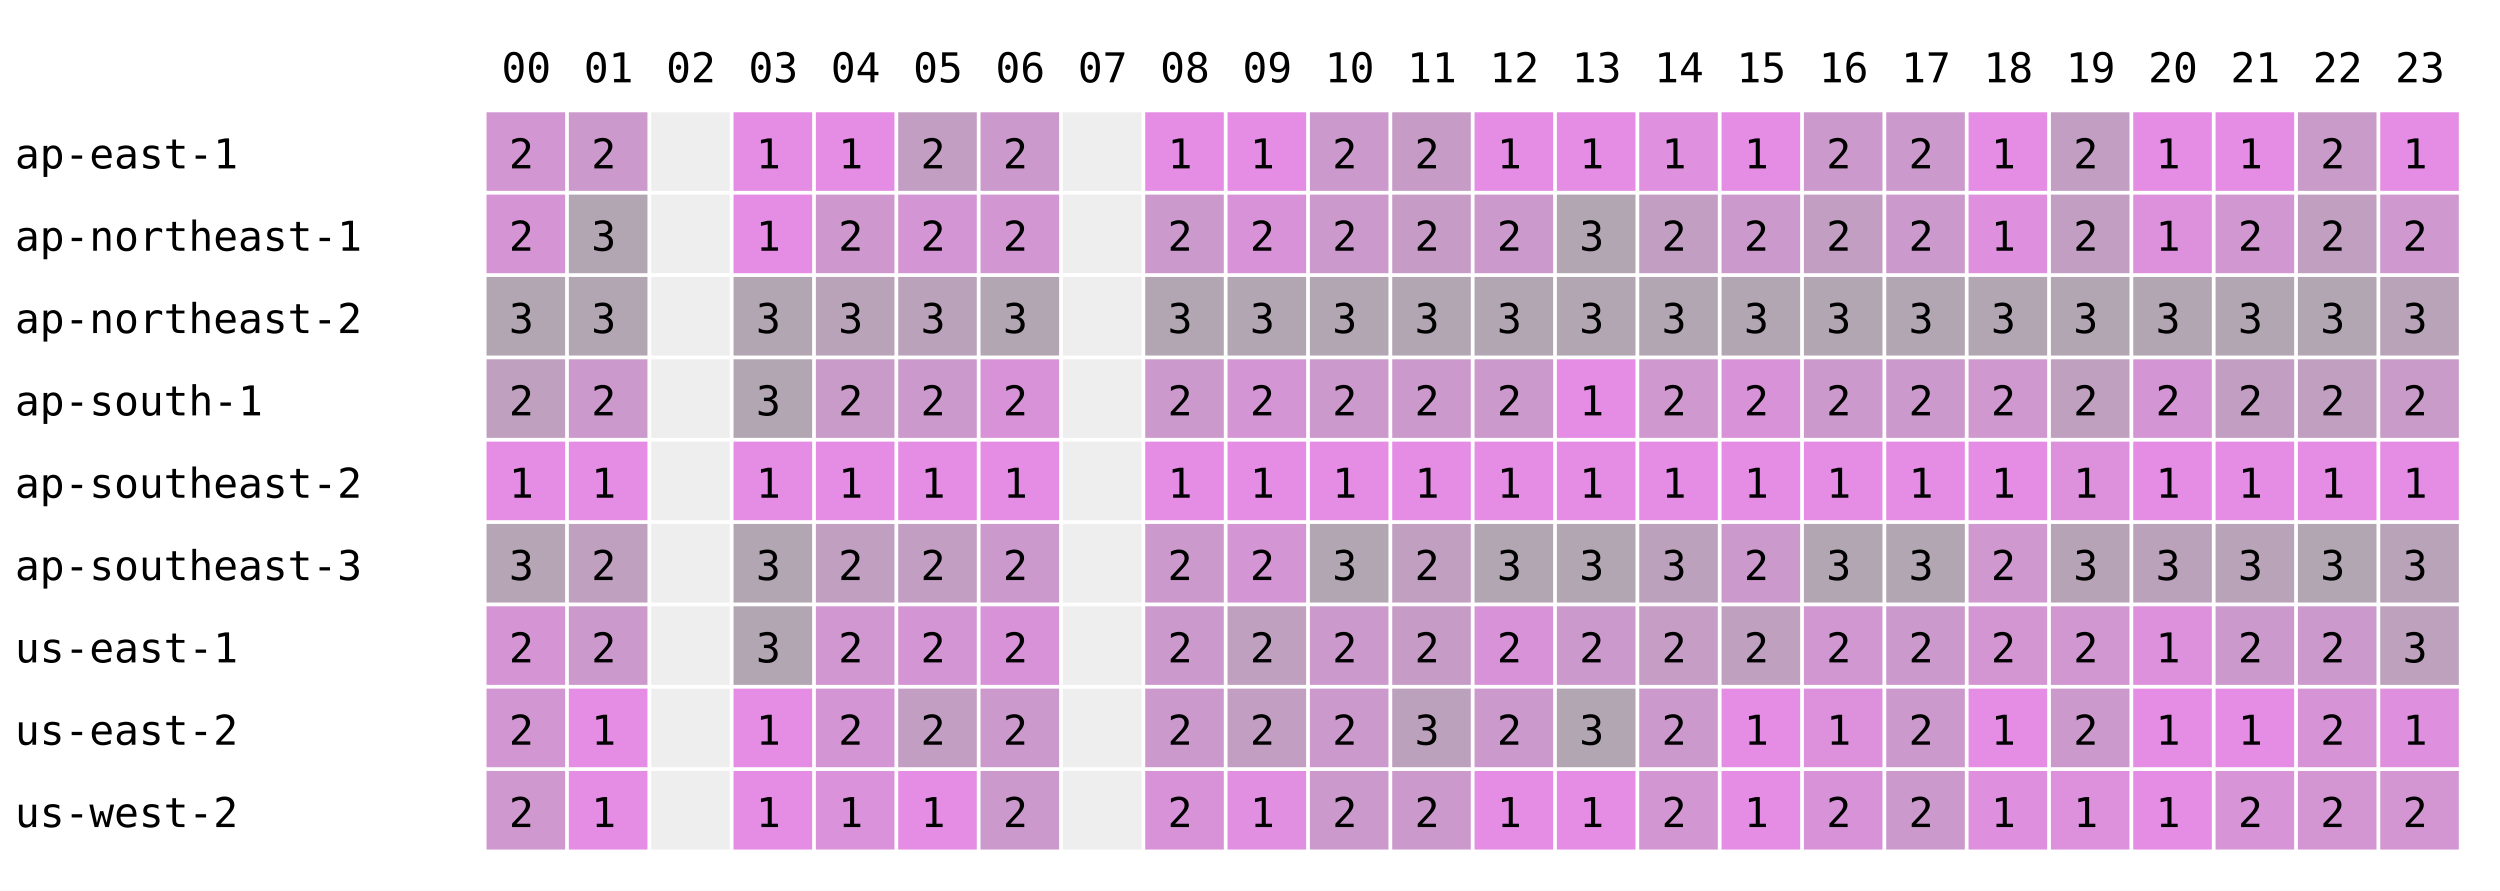
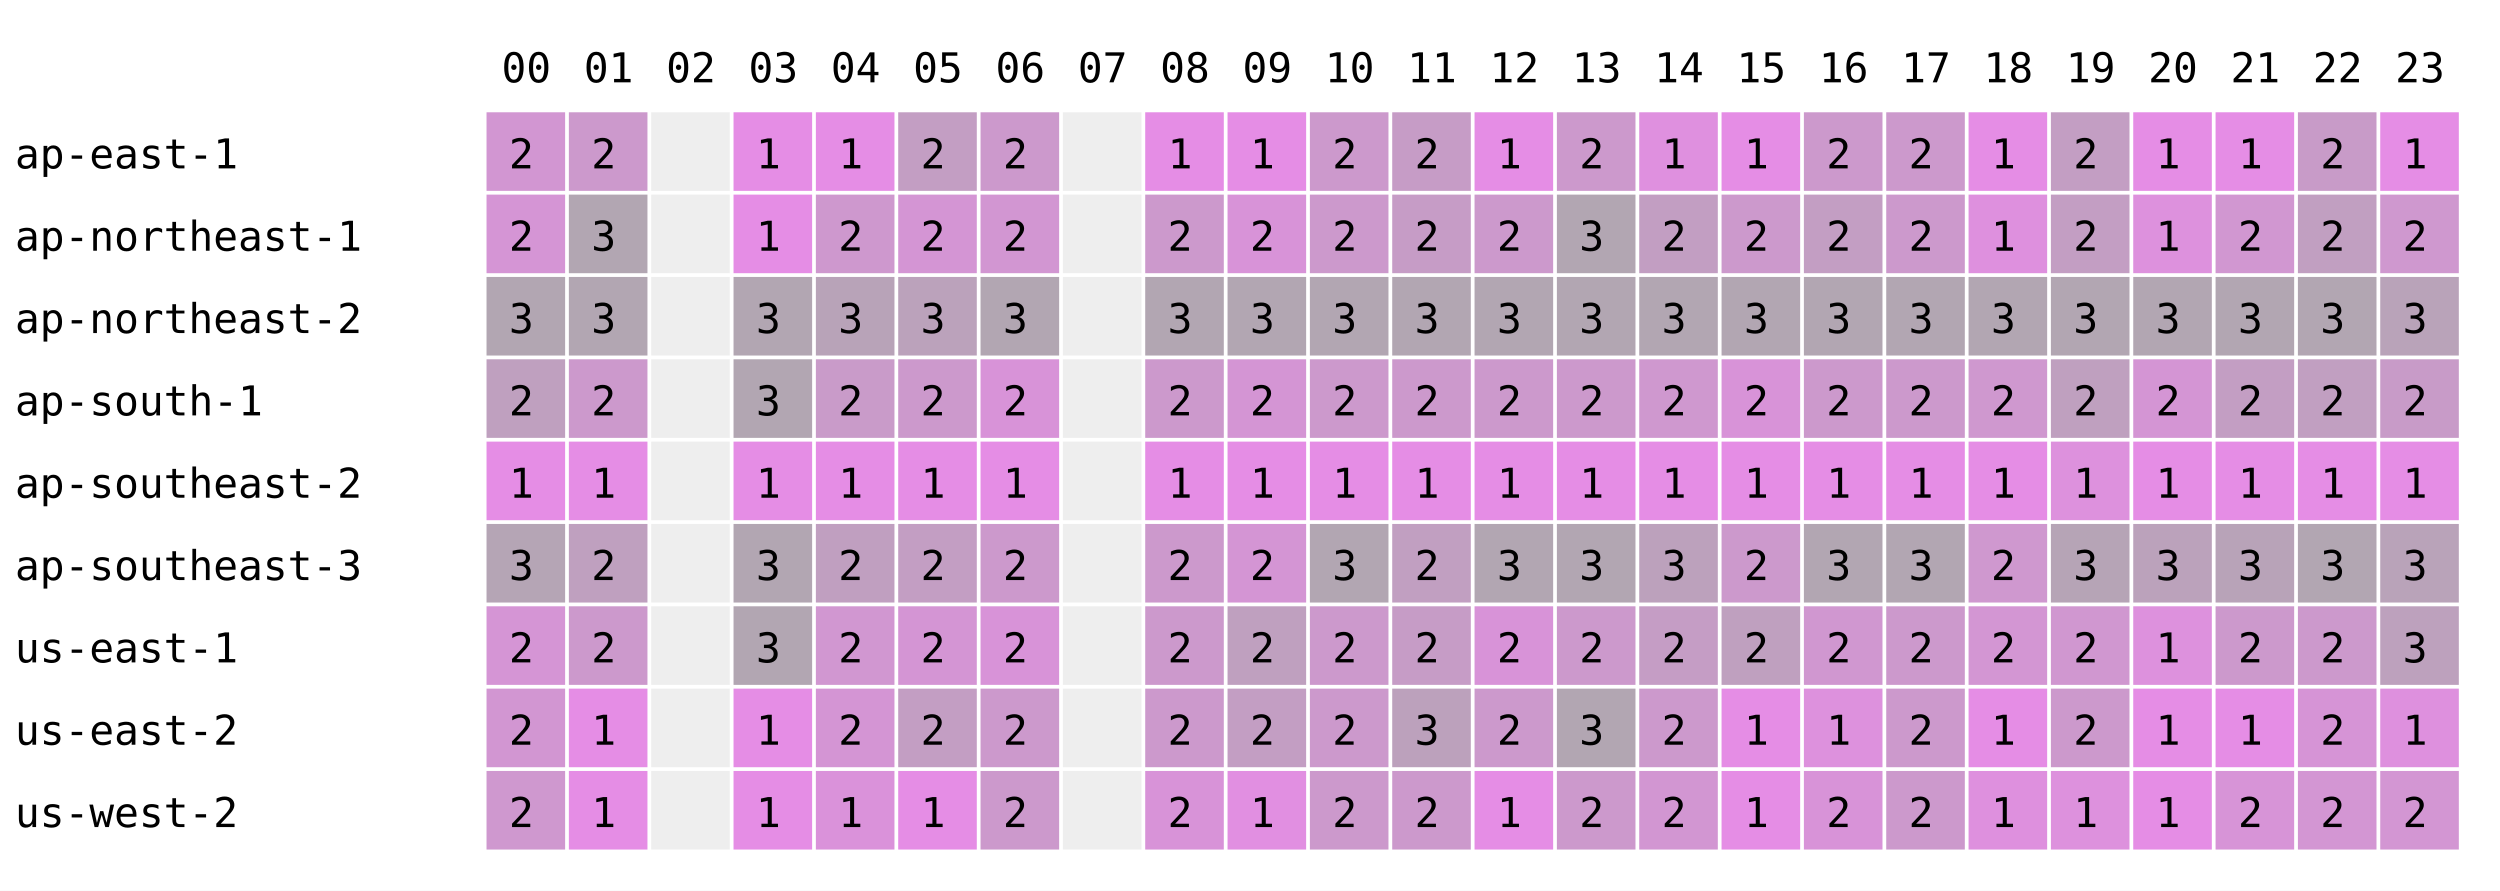
<svg xmlns="http://www.w3.org/2000/svg" width="668" height="238" font-family="monospace" font-size="11">
  <rect width="668" height="238" fill="white" />
  <text x="134" y="22">00</text>
  <text x="156" y="22">01</text>
  <text x="178" y="22">02</text>
  <text x="200" y="22">03</text>
  <text x="222" y="22">04</text>
  <text x="244" y="22">05</text>
  <text x="266" y="22">06</text>
  <text x="288" y="22">07</text>
  <text x="310" y="22">08</text>
  <text x="332" y="22">09</text>
  <text x="354" y="22">10</text>
  <text x="376" y="22">11</text>
  <text x="398" y="22">12</text>
  <text x="420" y="22">13</text>
  <text x="442" y="22">14</text>
  <text x="464" y="22">15</text>
  <text x="486" y="22">16</text>
  <text x="508" y="22">17</text>
  <text x="530" y="22">18</text>
  <text x="552" y="22">19</text>
  <text x="574" y="22">20</text>
  <text x="596" y="22">21</text>
  <text x="618" y="22">22</text>
  <text x="640" y="22">23</text>
  <text x="4" y="45">ap-east-1</text>
  <rect x="130" y="30" width="21" height="21" fill="rgb(210,150,210)" />
  <text x="136" y="45">2</text>
  <rect x="152" y="30" width="21" height="21" fill="rgb(204,153,204)" />
  <text x="158" y="45">2</text>
  <rect x="174" y="30" width="21" height="21" fill="#eeeeee" />
  <rect x="196" y="30" width="21" height="21" fill="rgb(229,141,229)" />
  <text x="202" y="45">1</text>
  <rect x="218" y="30" width="21" height="21" fill="rgb(229,141,229)" />
  <text x="224" y="45">1</text>
  <rect x="240" y="30" width="21" height="21" fill="rgb(195,158,195)" />
  <text x="246" y="45">2</text>
  <rect x="262" y="30" width="21" height="21" fill="rgb(204,153,204)" />
  <text x="268" y="45">2</text>
  <rect x="284" y="30" width="21" height="21" fill="#eeeeee" />
  <rect x="306" y="30" width="21" height="21" fill="rgb(229,141,229)" />
  <text x="312" y="45">1</text>
  <rect x="328" y="30" width="21" height="21" fill="rgb(229,141,229)" />
  <text x="334" y="45">1</text>
  <rect x="350" y="30" width="21" height="21" fill="rgb(204,153,204)" />
  <text x="356" y="45">2</text>
  <rect x="372" y="30" width="21" height="21" fill="rgb(198,156,198)" />
  <text x="378" y="45">2</text>
  <rect x="394" y="30" width="21" height="21" fill="rgb(229,141,229)" />
  <text x="400" y="45">1</text>
-   <rect x="416" y="30" width="21" height="21" fill="rgb(229,141,229)" />
-   <text x="422" y="45">1</text>
+   <rect x="416" y="30" width="21" height="21" fill="rgb(204,153,204)" />
+   <text x="422" y="45">2</text>
  <rect x="438" y="30" width="21" height="21" fill="rgb(223,144,223)" />
  <text x="444" y="45">1</text>
  <rect x="460" y="30" width="21" height="21" fill="rgb(229,141,229)" />
  <text x="466" y="45">1</text>
  <rect x="482" y="30" width="21" height="21" fill="rgb(204,153,204)" />
  <text x="488" y="45">2</text>
  <rect x="504" y="30" width="21" height="21" fill="rgb(204,153,204)" />
  <text x="510" y="45">2</text>
  <rect x="526" y="30" width="21" height="21" fill="rgb(229,141,229)" />
  <text x="532" y="45">1</text>
  <rect x="548" y="30" width="21" height="21" fill="rgb(195,158,195)" />
  <text x="554" y="45">2</text>
  <rect x="570" y="30" width="21" height="21" fill="rgb(229,141,229)" />
  <text x="576" y="45">1</text>
  <rect x="592" y="30" width="21" height="21" fill="rgb(229,141,229)" />
  <text x="598" y="45">1</text>
  <rect x="614" y="30" width="21" height="21" fill="rgb(200,155,200)" />
  <text x="620" y="45">2</text>
  <rect x="636" y="30" width="21" height="21" fill="rgb(229,141,229)" />
  <text x="642" y="45">1</text>
  <text x="4" y="67">ap-northeast-1</text>
  <rect x="130" y="52" width="21" height="21" fill="rgb(213,149,213)" />
  <text x="136" y="67">2</text>
  <rect x="152" y="52" width="21" height="21" fill="rgb(178,166,178)" />
  <text x="158" y="67">3</text>
  <rect x="174" y="52" width="21" height="21" fill="#eeeeee" />
  <rect x="196" y="52" width="21" height="21" fill="rgb(229,141,229)" />
  <text x="202" y="67">1</text>
  <rect x="218" y="52" width="21" height="21" fill="rgb(206,152,206)" />
  <text x="224" y="67">2</text>
  <rect x="240" y="52" width="21" height="21" fill="rgb(212,149,212)" />
  <text x="246" y="67">2</text>
  <rect x="262" y="52" width="21" height="21" fill="rgb(210,150,210)" />
  <text x="268" y="67">2</text>
  <rect x="284" y="52" width="21" height="21" fill="#eeeeee" />
  <rect x="306" y="52" width="21" height="21" fill="rgb(204,153,204)" />
  <text x="312" y="67">2</text>
  <rect x="328" y="52" width="21" height="21" fill="rgb(216,147,216)" />
  <text x="334" y="67">2</text>
  <rect x="350" y="52" width="21" height="21" fill="rgb(204,153,204)" />
  <text x="356" y="67">2</text>
  <rect x="372" y="52" width="21" height="21" fill="rgb(198,156,198)" />
  <text x="378" y="67">2</text>
  <rect x="394" y="52" width="21" height="21" fill="rgb(204,153,204)" />
  <text x="400" y="67">2</text>
  <rect x="416" y="52" width="21" height="21" fill="rgb(178,166,178)" />
  <text x="422" y="67">3</text>
  <rect x="438" y="52" width="21" height="21" fill="rgb(194,158,194)" />
  <text x="444" y="67">2</text>
  <rect x="460" y="52" width="21" height="21" fill="rgb(204,153,204)" />
  <text x="466" y="67">2</text>
  <rect x="482" y="52" width="21" height="21" fill="rgb(195,158,195)" />
  <text x="488" y="67">2</text>
  <rect x="504" y="52" width="21" height="21" fill="rgb(204,153,204)" />
  <text x="510" y="67">2</text>
  <rect x="526" y="52" width="21" height="21" fill="rgb(222,144,222)" />
  <text x="532" y="67">1</text>
  <rect x="548" y="52" width="21" height="21" fill="rgb(195,158,195)" />
  <text x="554" y="67">2</text>
  <rect x="570" y="52" width="21" height="21" fill="rgb(221,145,221)" />
  <text x="576" y="67">1</text>
  <rect x="592" y="52" width="21" height="21" fill="rgb(209,151,209)" />
  <text x="598" y="67">2</text>
  <rect x="614" y="52" width="21" height="21" fill="rgb(193,159,193)" />
  <text x="620" y="67">2</text>
  <rect x="636" y="52" width="21" height="21" fill="rgb(207,152,207)" />
  <text x="642" y="67">2</text>
  <text x="4" y="89">ap-northeast-2</text>
  <rect x="130" y="74" width="21" height="21" fill="rgb(178,166,178)" />
  <text x="136" y="89">3</text>
  <rect x="152" y="74" width="21" height="21" fill="rgb(178,166,178)" />
  <text x="158" y="89">3</text>
  <rect x="174" y="74" width="21" height="21" fill="#eeeeee" />
  <rect x="196" y="74" width="21" height="21" fill="rgb(178,166,178)" />
  <text x="202" y="89">3</text>
  <rect x="218" y="74" width="21" height="21" fill="rgb(184,163,184)" />
  <text x="224" y="89">3</text>
  <rect x="240" y="74" width="21" height="21" fill="rgb(187,162,187)" />
  <text x="246" y="89">3</text>
  <rect x="262" y="74" width="21" height="21" fill="rgb(178,166,178)" />
  <text x="268" y="89">3</text>
  <rect x="284" y="74" width="21" height="21" fill="#eeeeee" />
  <rect x="306" y="74" width="21" height="21" fill="rgb(178,166,178)" />
  <text x="312" y="89">3</text>
  <rect x="328" y="74" width="21" height="21" fill="rgb(178,166,178)" />
  <text x="334" y="89">3</text>
  <rect x="350" y="74" width="21" height="21" fill="rgb(178,166,178)" />
  <text x="356" y="89">3</text>
  <rect x="372" y="74" width="21" height="21" fill="rgb(178,166,178)" />
  <text x="378" y="89">3</text>
  <rect x="394" y="74" width="21" height="21" fill="rgb(178,166,178)" />
  <text x="400" y="89">3</text>
  <rect x="416" y="74" width="21" height="21" fill="rgb(178,166,178)" />
  <text x="422" y="89">3</text>
  <rect x="438" y="74" width="21" height="21" fill="rgb(178,166,178)" />
  <text x="444" y="89">3</text>
  <rect x="460" y="74" width="21" height="21" fill="rgb(178,166,178)" />
  <text x="466" y="89">3</text>
  <rect x="482" y="74" width="21" height="21" fill="rgb(178,166,178)" />
  <text x="488" y="89">3</text>
  <rect x="504" y="74" width="21" height="21" fill="rgb(178,166,178)" />
  <text x="510" y="89">3</text>
  <rect x="526" y="74" width="21" height="21" fill="rgb(178,166,178)" />
  <text x="532" y="89">3</text>
  <rect x="548" y="74" width="21" height="21" fill="rgb(178,166,178)" />
  <text x="554" y="89">3</text>
  <rect x="570" y="74" width="21" height="21" fill="rgb(178,166,178)" />
  <text x="576" y="89">3</text>
  <rect x="592" y="74" width="21" height="21" fill="rgb(178,166,178)" />
  <text x="598" y="89">3</text>
  <rect x="614" y="74" width="21" height="21" fill="rgb(178,166,178)" />
  <text x="620" y="89">3</text>
  <rect x="636" y="74" width="21" height="21" fill="rgb(185,163,185)" />
  <text x="642" y="89">3</text>
  <text x="4" y="111">ap-south-1</text>
  <rect x="130" y="96" width="21" height="21" fill="rgb(191,160,191)" />
  <text x="136" y="111">2</text>
  <rect x="152" y="96" width="21" height="21" fill="rgb(204,153,204)" />
  <text x="158" y="111">2</text>
  <rect x="174" y="96" width="21" height="21" fill="#eeeeee" />
  <rect x="196" y="96" width="21" height="21" fill="rgb(178,166,178)" />
  <text x="202" y="111">3</text>
  <rect x="218" y="96" width="21" height="21" fill="rgb(201,155,201)" />
  <text x="224" y="111">2</text>
  <rect x="240" y="96" width="21" height="21" fill="rgb(204,153,204)" />
  <text x="246" y="111">2</text>
  <rect x="262" y="96" width="21" height="21" fill="rgb(216,147,216)" />
  <text x="268" y="111">2</text>
  <rect x="284" y="96" width="21" height="21" fill="#eeeeee" />
  <rect x="306" y="96" width="21" height="21" fill="rgb(204,153,204)" />
  <text x="312" y="111">2</text>
  <rect x="328" y="96" width="21" height="21" fill="rgb(212,149,212)" />
  <text x="334" y="111">2</text>
  <rect x="350" y="96" width="21" height="21" fill="rgb(204,153,204)" />
  <text x="356" y="111">2</text>
  <rect x="372" y="96" width="21" height="21" fill="rgb(204,153,204)" />
  <text x="378" y="111">2</text>
  <rect x="394" y="96" width="21" height="21" fill="rgb(204,153,204)" />
  <text x="400" y="111">2</text>
-   <rect x="416" y="96" width="21" height="21" fill="rgb(229,141,229)" />
-   <text x="422" y="111">1</text>
+   <rect x="416" y="96" width="21" height="21" fill="rgb(204,153,204)" />
+   <text x="422" y="111">2</text>
  <rect x="438" y="96" width="21" height="21" fill="rgb(207,152,207)" />
  <text x="444" y="111">2</text>
  <rect x="460" y="96" width="21" height="21" fill="rgb(216,147,216)" />
  <text x="466" y="111">2</text>
  <rect x="482" y="96" width="21" height="21" fill="rgb(204,153,204)" />
  <text x="488" y="111">2</text>
  <rect x="504" y="96" width="21" height="21" fill="rgb(204,153,204)" />
  <text x="510" y="111">2</text>
  <rect x="526" y="96" width="21" height="21" fill="rgb(207,152,207)" />
  <text x="532" y="111">2</text>
  <rect x="548" y="96" width="21" height="21" fill="rgb(191,160,191)" />
  <text x="554" y="111">2</text>
  <rect x="570" y="96" width="21" height="21" fill="rgb(212,149,212)" />
  <text x="576" y="111">2</text>
  <rect x="592" y="96" width="21" height="21" fill="rgb(195,158,195)" />
  <text x="598" y="111">2</text>
  <rect x="614" y="96" width="21" height="21" fill="rgb(193,159,193)" />
  <text x="620" y="111">2</text>
  <rect x="636" y="96" width="21" height="21" fill="rgb(200,155,200)" />
  <text x="642" y="111">2</text>
  <text x="4" y="133">ap-southeast-2</text>
  <rect x="130" y="118" width="21" height="21" fill="rgb(229,141,229)" />
  <text x="136" y="133">1</text>
  <rect x="152" y="118" width="21" height="21" fill="rgb(229,141,229)" />
  <text x="158" y="133">1</text>
  <rect x="174" y="118" width="21" height="21" fill="#eeeeee" />
  <rect x="196" y="118" width="21" height="21" fill="rgb(229,141,229)" />
  <text x="202" y="133">1</text>
  <rect x="218" y="118" width="21" height="21" fill="rgb(229,141,229)" />
  <text x="224" y="133">1</text>
  <rect x="240" y="118" width="21" height="21" fill="rgb(229,141,229)" />
  <text x="246" y="133">1</text>
  <rect x="262" y="118" width="21" height="21" fill="rgb(229,141,229)" />
  <text x="268" y="133">1</text>
  <rect x="284" y="118" width="21" height="21" fill="#eeeeee" />
  <rect x="306" y="118" width="21" height="21" fill="rgb(229,141,229)" />
  <text x="312" y="133">1</text>
  <rect x="328" y="118" width="21" height="21" fill="rgb(229,141,229)" />
  <text x="334" y="133">1</text>
  <rect x="350" y="118" width="21" height="21" fill="rgb(229,141,229)" />
  <text x="356" y="133">1</text>
  <rect x="372" y="118" width="21" height="21" fill="rgb(229,141,229)" />
  <text x="378" y="133">1</text>
  <rect x="394" y="118" width="21" height="21" fill="rgb(229,141,229)" />
  <text x="400" y="133">1</text>
  <rect x="416" y="118" width="21" height="21" fill="rgb(229,141,229)" />
  <text x="422" y="133">1</text>
  <rect x="438" y="118" width="21" height="21" fill="rgb(229,141,229)" />
  <text x="444" y="133">1</text>
  <rect x="460" y="118" width="21" height="21" fill="rgb(229,141,229)" />
  <text x="466" y="133">1</text>
  <rect x="482" y="118" width="21" height="21" fill="rgb(229,141,229)" />
  <text x="488" y="133">1</text>
  <rect x="504" y="118" width="21" height="21" fill="rgb(229,141,229)" />
  <text x="510" y="133">1</text>
  <rect x="526" y="118" width="21" height="21" fill="rgb(229,141,229)" />
  <text x="532" y="133">1</text>
  <rect x="548" y="118" width="21" height="21" fill="rgb(221,145,221)" />
  <text x="554" y="133">1</text>
  <rect x="570" y="118" width="21" height="21" fill="rgb(229,141,229)" />
  <text x="576" y="133">1</text>
  <rect x="592" y="118" width="21" height="21" fill="rgb(229,141,229)" />
  <text x="598" y="133">1</text>
  <rect x="614" y="118" width="21" height="21" fill="rgb(229,141,229)" />
  <text x="620" y="133">1</text>
  <rect x="636" y="118" width="21" height="21" fill="rgb(229,141,229)" />
  <text x="642" y="133">1</text>
  <text x="4" y="155">ap-southeast-3</text>
  <rect x="130" y="140" width="21" height="21" fill="rgb(181,165,181)" />
  <text x="136" y="155">3</text>
  <rect x="152" y="140" width="21" height="21" fill="rgb(191,160,191)" />
  <text x="158" y="155">2</text>
  <rect x="174" y="140" width="21" height="21" fill="#eeeeee" />
  <rect x="196" y="140" width="21" height="21" fill="rgb(178,166,178)" />
  <text x="202" y="155">3</text>
  <rect x="218" y="140" width="21" height="21" fill="rgb(192,159,192)" />
  <text x="224" y="155">2</text>
  <rect x="240" y="140" width="21" height="21" fill="rgb(195,158,195)" />
  <text x="246" y="155">2</text>
  <rect x="262" y="140" width="21" height="21" fill="rgb(204,153,204)" />
  <text x="268" y="155">2</text>
  <rect x="284" y="140" width="21" height="21" fill="#eeeeee" />
  <rect x="306" y="140" width="21" height="21" fill="rgb(204,153,204)" />
  <text x="312" y="155">2</text>
  <rect x="328" y="140" width="21" height="21" fill="rgb(212,149,212)" />
  <text x="334" y="155">2</text>
  <rect x="350" y="140" width="21" height="21" fill="rgb(178,166,178)" />
  <text x="356" y="155">3</text>
  <rect x="372" y="140" width="21" height="21" fill="rgb(193,159,193)" />
  <text x="378" y="155">2</text>
  <rect x="394" y="140" width="21" height="21" fill="rgb(178,166,178)" />
  <text x="400" y="155">3</text>
  <rect x="416" y="140" width="21" height="21" fill="rgb(178,166,178)" />
  <text x="422" y="155">3</text>
  <rect x="438" y="140" width="21" height="21" fill="rgb(188,161,188)" />
  <text x="444" y="155">3</text>
  <rect x="460" y="140" width="21" height="21" fill="rgb(204,153,204)" />
  <text x="466" y="155">2</text>
  <rect x="482" y="140" width="21" height="21" fill="rgb(178,166,178)" />
  <text x="488" y="155">3</text>
  <rect x="504" y="140" width="21" height="21" fill="rgb(178,166,178)" />
  <text x="510" y="155">3</text>
  <rect x="526" y="140" width="21" height="21" fill="rgb(207,152,207)" />
  <text x="532" y="155">2</text>
  <rect x="548" y="140" width="21" height="21" fill="rgb(182,164,182)" />
  <text x="554" y="155">3</text>
  <rect x="570" y="140" width="21" height="21" fill="rgb(187,162,187)" />
  <text x="576" y="155">3</text>
  <rect x="592" y="140" width="21" height="21" fill="rgb(184,163,184)" />
  <text x="598" y="155">3</text>
  <rect x="614" y="140" width="21" height="21" fill="rgb(178,166,178)" />
  <text x="620" y="155">3</text>
  <rect x="636" y="140" width="21" height="21" fill="rgb(185,163,185)" />
  <text x="642" y="155">3</text>
  <text x="4" y="177">us-east-1</text>
  <rect x="130" y="162" width="21" height="21" fill="rgb(213,149,213)" />
  <text x="136" y="177">2</text>
  <rect x="152" y="162" width="21" height="21" fill="rgb(204,153,204)" />
  <text x="158" y="177">2</text>
  <rect x="174" y="162" width="21" height="21" fill="#eeeeee" />
  <rect x="196" y="162" width="21" height="21" fill="rgb(178,166,178)" />
  <text x="202" y="177">3</text>
  <rect x="218" y="162" width="21" height="21" fill="rgb(209,151,209)" />
  <text x="224" y="177">2</text>
  <rect x="240" y="162" width="21" height="21" fill="rgb(212,149,212)" />
  <text x="246" y="177">2</text>
  <rect x="262" y="162" width="21" height="21" fill="rgb(216,147,216)" />
  <text x="268" y="177">2</text>
  <rect x="284" y="162" width="21" height="21" fill="#eeeeee" />
  <rect x="306" y="162" width="21" height="21" fill="rgb(204,153,204)" />
  <text x="312" y="177">2</text>
  <rect x="328" y="162" width="21" height="21" fill="rgb(191,160,191)" />
  <text x="334" y="177">2</text>
  <rect x="350" y="162" width="21" height="21" fill="rgb(204,153,204)" />
  <text x="356" y="177">2</text>
  <rect x="372" y="162" width="21" height="21" fill="rgb(198,156,198)" />
  <text x="378" y="177">2</text>
  <rect x="394" y="162" width="21" height="21" fill="rgb(216,147,216)" />
  <text x="400" y="177">2</text>
  <rect x="416" y="162" width="21" height="21" fill="rgb(204,153,204)" />
  <text x="422" y="177">2</text>
  <rect x="438" y="162" width="21" height="21" fill="rgb(197,157,197)" />
  <text x="444" y="177">2</text>
  <rect x="460" y="162" width="21" height="21" fill="rgb(191,160,191)" />
  <text x="466" y="177">2</text>
  <rect x="482" y="162" width="21" height="21" fill="rgb(208,151,208)" />
  <text x="488" y="177">2</text>
  <rect x="504" y="162" width="21" height="21" fill="rgb(204,153,204)" />
  <text x="510" y="177">2</text>
  <rect x="526" y="162" width="21" height="21" fill="rgb(211,150,211)" />
  <text x="532" y="177">2</text>
  <rect x="548" y="162" width="21" height="21" fill="rgb(208,151,208)" />
  <text x="554" y="177">2</text>
  <rect x="570" y="162" width="21" height="21" fill="rgb(221,145,221)" />
  <text x="576" y="177">1</text>
  <rect x="592" y="162" width="21" height="21" fill="rgb(204,153,204)" />
  <text x="598" y="177">2</text>
  <rect x="614" y="162" width="21" height="21" fill="rgb(204,153,204)" />
  <text x="620" y="177">2</text>
  <rect x="636" y="162" width="21" height="21" fill="rgb(189,161,189)" />
  <text x="642" y="177">3</text>
  <text x="4" y="199">us-east-2</text>
  <rect x="130" y="184" width="21" height="21" fill="rgb(210,150,210)" />
  <text x="136" y="199">2</text>
  <rect x="152" y="184" width="21" height="21" fill="rgb(229,141,229)" />
  <text x="158" y="199">1</text>
  <rect x="174" y="184" width="21" height="21" fill="#eeeeee" />
  <rect x="196" y="184" width="21" height="21" fill="rgb(229,141,229)" />
  <text x="202" y="199">1</text>
  <rect x="218" y="184" width="21" height="21" fill="rgb(212,149,212)" />
  <text x="224" y="199">2</text>
  <rect x="240" y="184" width="21" height="21" fill="rgb(195,158,195)" />
  <text x="246" y="199">2</text>
  <rect x="262" y="184" width="21" height="21" fill="rgb(204,153,204)" />
  <text x="268" y="199">2</text>
  <rect x="284" y="184" width="21" height="21" fill="#eeeeee" />
  <rect x="306" y="184" width="21" height="21" fill="rgb(204,153,204)" />
  <text x="312" y="199">2</text>
  <rect x="328" y="184" width="21" height="21" fill="rgb(195,158,195)" />
  <text x="334" y="199">2</text>
  <rect x="350" y="184" width="21" height="21" fill="rgb(204,153,204)" />
  <text x="356" y="199">2</text>
  <rect x="372" y="184" width="21" height="21" fill="rgb(188,161,188)" />
  <text x="378" y="199">3</text>
  <rect x="394" y="184" width="21" height="21" fill="rgb(204,153,204)" />
  <text x="400" y="199">2</text>
  <rect x="416" y="184" width="21" height="21" fill="rgb(178,166,178)" />
  <text x="422" y="199">3</text>
  <rect x="438" y="184" width="21" height="21" fill="rgb(204,153,204)" />
  <text x="444" y="199">2</text>
  <rect x="460" y="184" width="21" height="21" fill="rgb(229,141,229)" />
  <text x="466" y="199">1</text>
  <rect x="482" y="184" width="21" height="21" fill="rgb(221,145,221)" />
  <text x="488" y="199">1</text>
  <rect x="504" y="184" width="21" height="21" fill="rgb(204,153,204)" />
  <text x="510" y="199">2</text>
  <rect x="526" y="184" width="21" height="21" fill="rgb(229,141,229)" />
  <text x="532" y="199">1</text>
  <rect x="548" y="184" width="21" height="21" fill="rgb(204,153,204)" />
  <text x="554" y="199">2</text>
  <rect x="570" y="184" width="21" height="21" fill="rgb(229,141,229)" />
  <text x="576" y="199">1</text>
  <rect x="592" y="184" width="21" height="21" fill="rgb(229,141,229)" />
  <text x="598" y="199">1</text>
  <rect x="614" y="184" width="21" height="21" fill="rgb(214,148,214)" />
  <text x="620" y="199">2</text>
  <rect x="636" y="184" width="21" height="21" fill="rgb(222,144,222)" />
  <text x="642" y="199">1</text>
  <text x="4" y="221">us-west-2</text>
  <rect x="130" y="206" width="21" height="21" fill="rgb(207,152,207)" />
  <text x="136" y="221">2</text>
  <rect x="152" y="206" width="21" height="21" fill="rgb(229,141,229)" />
  <text x="158" y="221">1</text>
  <rect x="174" y="206" width="21" height="21" fill="#eeeeee" />
  <rect x="196" y="206" width="21" height="21" fill="rgb(229,141,229)" />
  <text x="202" y="221">1</text>
  <rect x="218" y="206" width="21" height="21" fill="rgb(218,146,218)" />
  <text x="224" y="221">1</text>
  <rect x="240" y="206" width="21" height="21" fill="rgb(229,141,229)" />
  <text x="246" y="221">1</text>
  <rect x="262" y="206" width="21" height="21" fill="rgb(204,153,204)" />
  <text x="268" y="221">2</text>
  <rect x="284" y="206" width="21" height="21" fill="#eeeeee" />
  <rect x="306" y="206" width="21" height="21" fill="rgb(216,147,216)" />
  <text x="312" y="221">2</text>
  <rect x="328" y="206" width="21" height="21" fill="rgb(225,143,225)" />
  <text x="334" y="221">1</text>
  <rect x="350" y="206" width="21" height="21" fill="rgb(204,153,204)" />
  <text x="356" y="221">2</text>
  <rect x="372" y="206" width="21" height="21" fill="rgb(204,153,204)" />
  <text x="378" y="221">2</text>
  <rect x="394" y="206" width="21" height="21" fill="rgb(229,141,229)" />
  <text x="400" y="221">1</text>
-   <rect x="416" y="206" width="21" height="21" fill="rgb(229,141,229)" />
-   <text x="422" y="221">1</text>
+   <rect x="416" y="206" width="21" height="21" fill="rgb(204,153,204)" />
+   <text x="422" y="221">2</text>
  <rect x="438" y="206" width="21" height="21" fill="rgb(210,150,210)" />
  <text x="444" y="221">2</text>
  <rect x="460" y="206" width="21" height="21" fill="rgb(229,141,229)" />
  <text x="466" y="221">1</text>
  <rect x="482" y="206" width="21" height="21" fill="rgb(216,147,216)" />
  <text x="488" y="221">2</text>
  <rect x="504" y="206" width="21" height="21" fill="rgb(204,153,204)" />
  <text x="510" y="221">2</text>
  <rect x="526" y="206" width="21" height="21" fill="rgb(222,144,222)" />
  <text x="532" y="221">1</text>
  <rect x="548" y="206" width="21" height="21" fill="rgb(221,145,221)" />
  <text x="554" y="221">1</text>
  <rect x="570" y="206" width="21" height="21" fill="rgb(229,141,229)" />
  <text x="576" y="221">1</text>
  <rect x="592" y="206" width="21" height="21" fill="rgb(215,148,215)" />
  <text x="598" y="221">2</text>
  <rect x="614" y="206" width="21" height="21" fill="rgb(211,150,211)" />
  <text x="620" y="221">2</text>
  <rect x="636" y="206" width="21" height="21" fill="rgb(211,150,211)" />
  <text x="642" y="221">2</text>
</svg>
